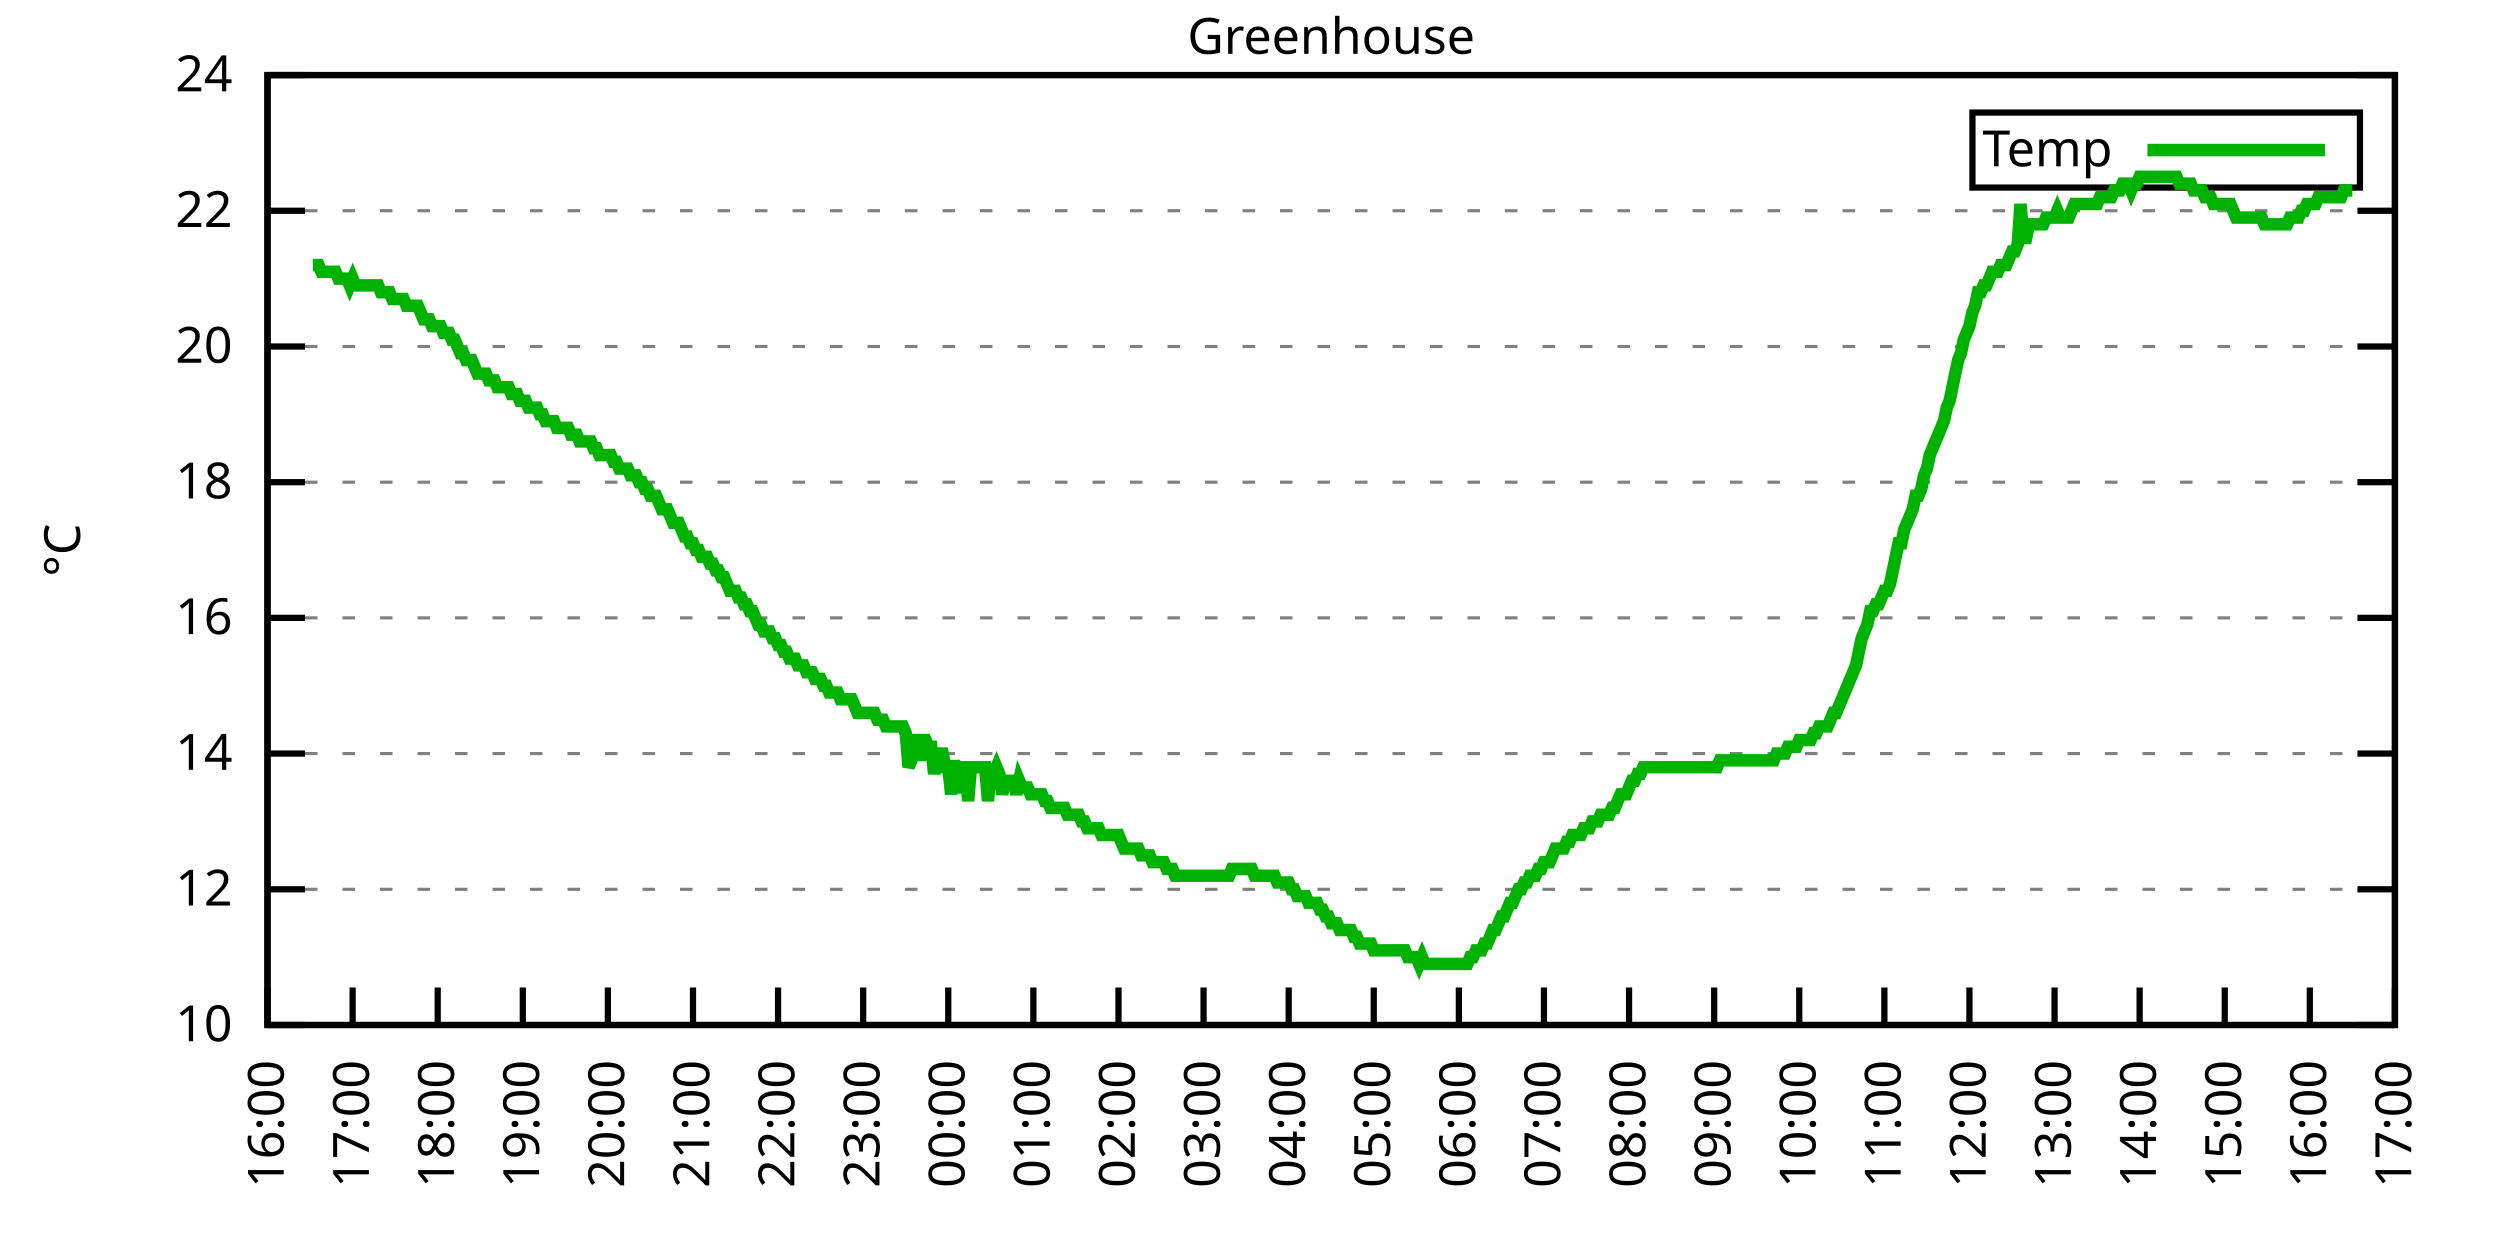
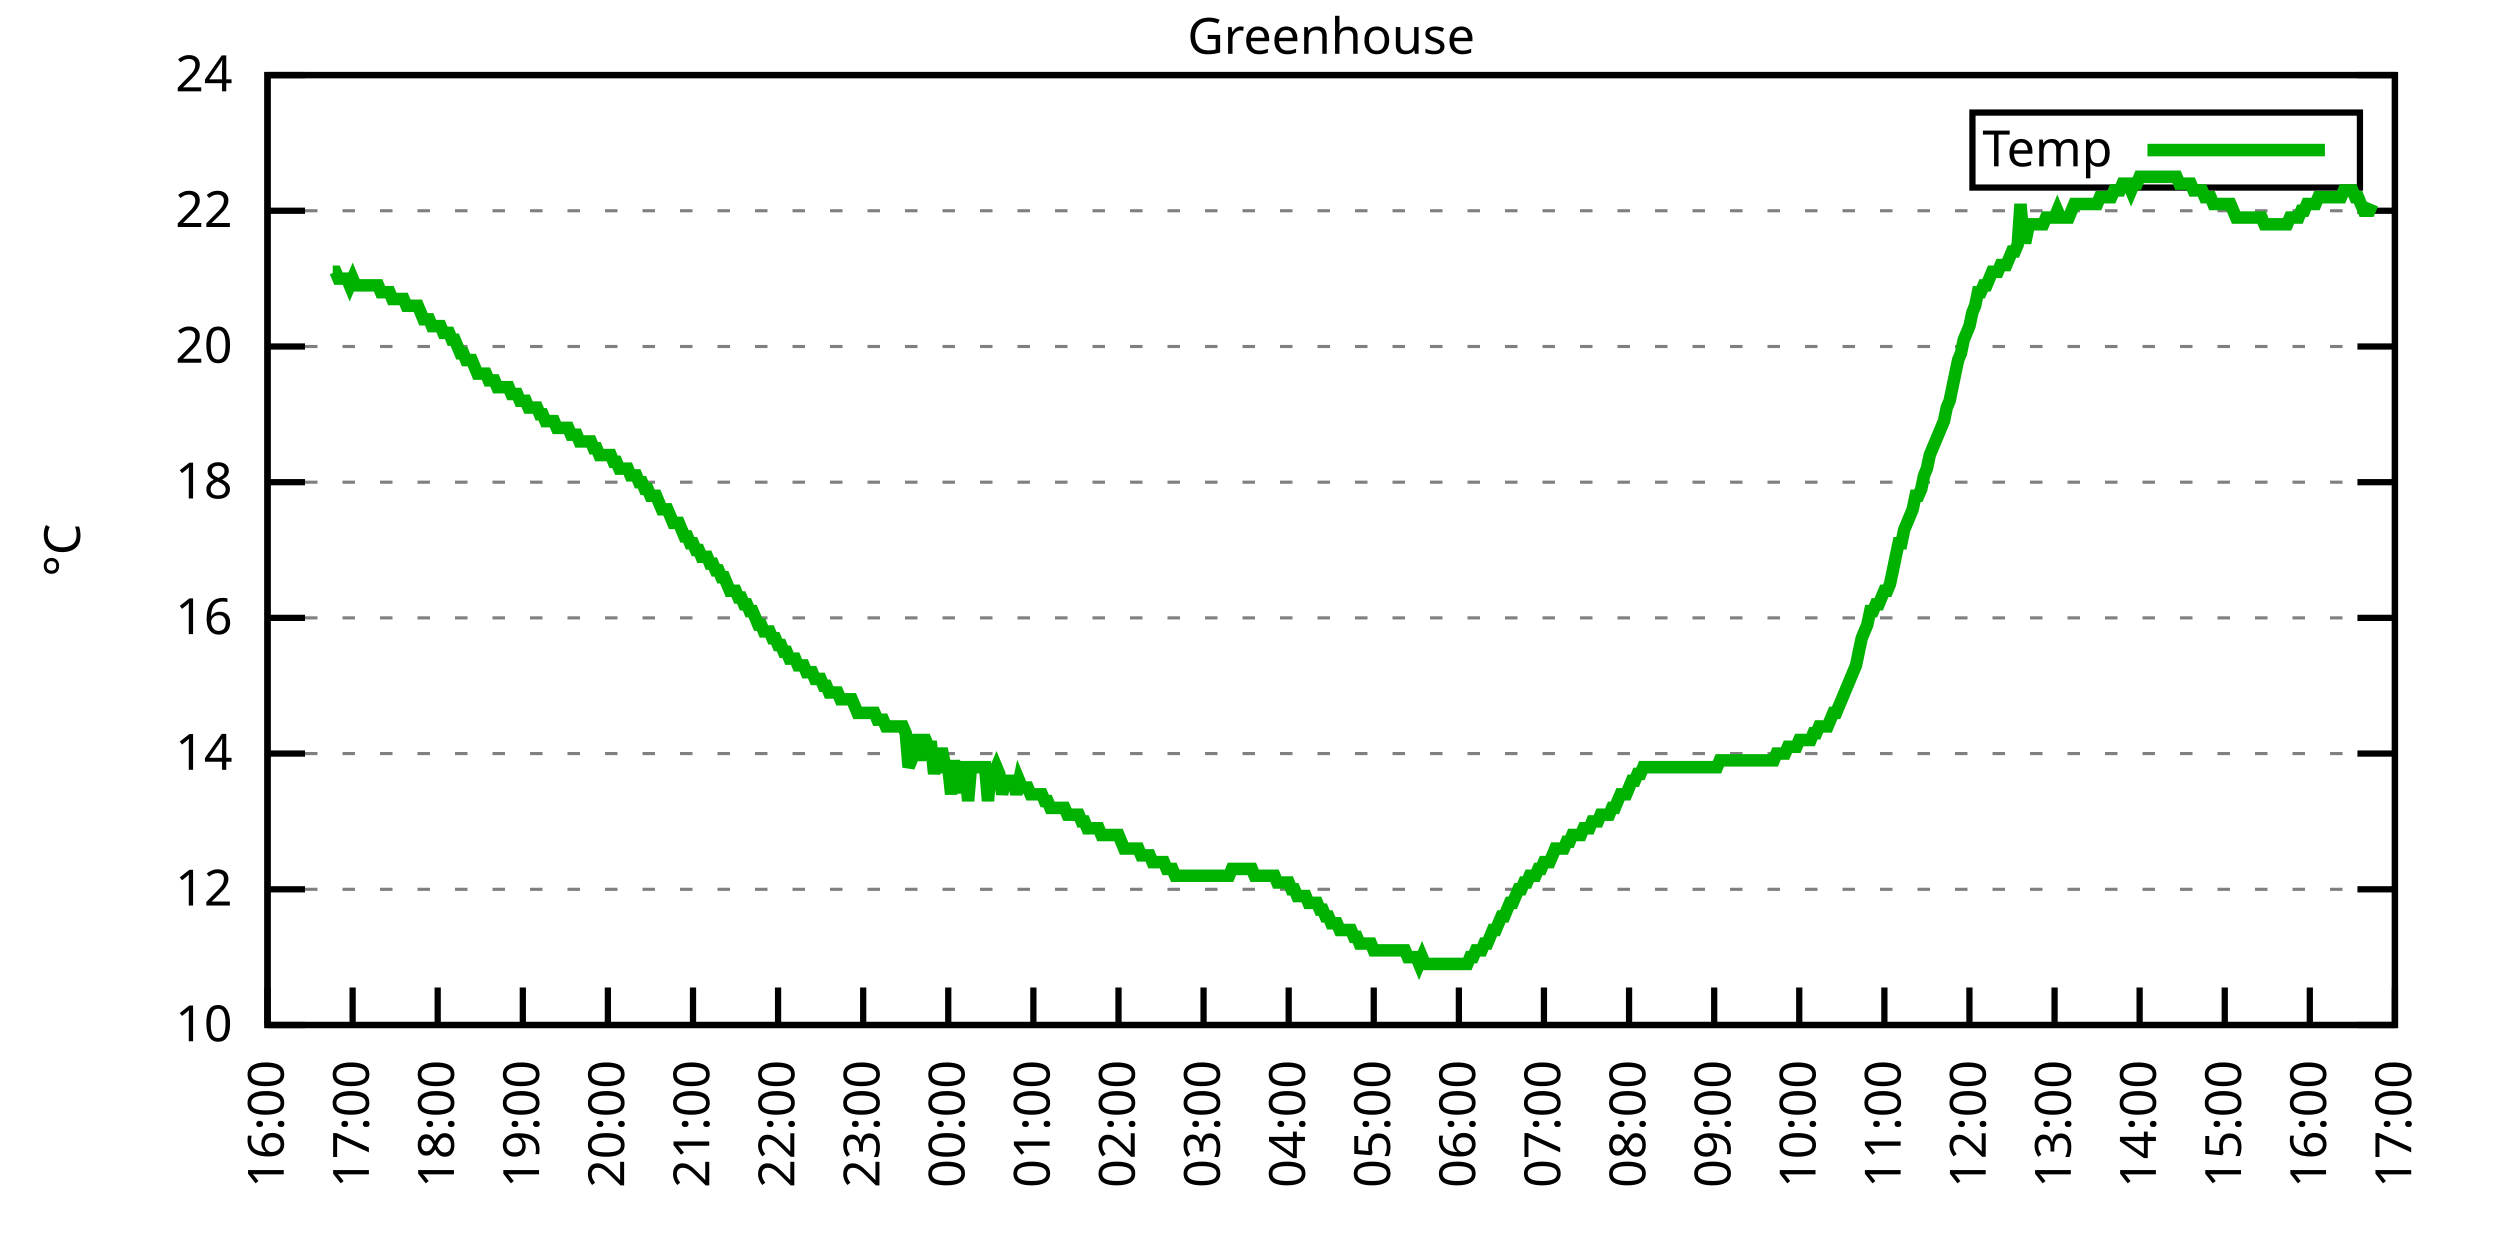
<svg xmlns="http://www.w3.org/2000/svg" xmlns:xlink="http://www.w3.org/1999/xlink" width="400" height="200" viewBox="0 0 400 200">
  <g id="gnuplot_canvas">
    <rect x="0" y="0" width="400" height="200" fill="none" />
    <defs>
      <circle id="gpDot" r="0.5" stroke-width="0.5" stroke="currentColor" />
      <path id="gpPt0" stroke-width="0.333" stroke="currentColor" d="M-1,0 h2 M0,-1 v2" />
      <path id="gpPt1" stroke-width="0.333" stroke="currentColor" d="M-1,-1 L1,1 M1,-1 L-1,1" />
      <path id="gpPt2" stroke-width="0.333" stroke="currentColor" d="M-1,0 L1,0 M0,-1 L0,1 M-1,-1 L1,1 M-1,1 L1,-1" />
      <rect id="gpPt3" stroke-width="0.333" stroke="currentColor" x="-1" y="-1" width="2" height="2" />
      <rect id="gpPt4" stroke-width="0.333" stroke="currentColor" fill="currentColor" x="-1" y="-1" width="2" height="2" />
      <circle id="gpPt5" stroke-width="0.333" stroke="currentColor" cx="0" cy="0" r="1" />
      <use xlink:href="#gpPt5" id="gpPt6" fill="currentColor" stroke="none" />
      <path id="gpPt7" stroke-width="0.333" stroke="currentColor" d="M0,-1.33 L-1.33,0.67 L1.33,0.67 z" />
      <use xlink:href="#gpPt7" id="gpPt8" fill="currentColor" stroke="none" />
      <use xlink:href="#gpPt7" id="gpPt9" stroke="currentColor" transform="rotate(180)" />
      <use xlink:href="#gpPt9" id="gpPt10" fill="currentColor" stroke="none" />
      <use xlink:href="#gpPt3" id="gpPt11" stroke="currentColor" transform="rotate(45)" />
      <use xlink:href="#gpPt11" id="gpPt12" fill="currentColor" stroke="none" />
      <path id="gpPt13" stroke-width="0.333" stroke="currentColor" d="M0,1.330 L1.265,0.411 L0.782,-1.067 L-0.782,-1.076 L-1.265,0.411 z" />
      <use xlink:href="#gpPt13" id="gpPt14" fill="currentColor" stroke="none" />
      <filter id="textbox" filterUnits="objectBoundingBox" x="0" y="0" height="1" width="1">
        <feFlood flood-color="white" flood-opacity="1" result="bgnd" />
        <feComposite in="SourceGraphic" in2="bgnd" operator="atop" />
      </filter>
      <filter id="greybox" filterUnits="objectBoundingBox" x="0" y="0" height="1" width="1">
        <feFlood flood-color="lightgrey" flood-opacity="1" result="grey" />
        <feComposite in="SourceGraphic" in2="grey" operator="atop" />
      </filter>
    </defs>
    <g fill="none" color="white" stroke="currentColor" stroke-width="1.00" stroke-linecap="butt" stroke-linejoin="miter">
</g>
    <g fill="none" color="black" stroke="currentColor" stroke-width="1.00" stroke-linecap="butt" stroke-linejoin="miter">
      <g stroke="none" shape-rendering="crispEdges">
        <polygon fill="rgb(255, 255, 255)" points="42.80,164.00 383.18,164.00 383.18,12.02 42.80,12.02 " />
      </g>
    </g>
    <g fill="none" color="black" stroke="currentColor" stroke-width="1.00" stroke-linecap="butt" stroke-linejoin="miter">
</g>
    <g fill="none" color="black" stroke="black" stroke-width="0.50" stroke-linecap="butt" stroke-linejoin="miter">
</g>
    <g fill="none" color="gray" stroke="currentColor" stroke-width="0.50" stroke-linecap="butt" stroke-linejoin="miter">
      <path stroke="gray" stroke-dasharray="2,4" class="gridline" d="M42.80,164.00 L383.19,164.00  " />
    </g>
    <g fill="none" color="gray" stroke="gray" stroke-width="1.00" stroke-linecap="butt" stroke-linejoin="miter">
</g>
    <g fill="none" color="black" stroke="currentColor" stroke-width="1.00" stroke-linecap="butt" stroke-linejoin="miter">
      <path stroke="black" d="M42.80,164.00 L48.80,164.00 M383.19,164.00 L377.19,164.00  " />
      <g transform="translate(37.20,166.60)" stroke="none" fill="black" font-family="Sans" font-size="8.00" text-anchor="end">
        <text>
          <tspan font-family="Sans"> 10</tspan>
        </text>
      </g>
    </g>
    <g fill="none" color="black" stroke="currentColor" stroke-width="1.00" stroke-linecap="butt" stroke-linejoin="miter">
</g>
    <g fill="none" color="black" stroke="black" stroke-width="0.50" stroke-linecap="butt" stroke-linejoin="miter">
</g>
    <g fill="none" color="gray" stroke="currentColor" stroke-width="0.50" stroke-linecap="butt" stroke-linejoin="miter">
      <path stroke="gray" stroke-dasharray="2,4" class="gridline" d="M42.80,142.29 L383.19,142.29  " />
    </g>
    <g fill="none" color="gray" stroke="gray" stroke-width="1.00" stroke-linecap="butt" stroke-linejoin="miter">
</g>
    <g fill="none" color="black" stroke="currentColor" stroke-width="1.00" stroke-linecap="butt" stroke-linejoin="miter">
      <path stroke="black" d="M42.80,142.29 L48.80,142.29 M383.19,142.29 L377.19,142.29  " />
      <g transform="translate(37.20,144.89)" stroke="none" fill="black" font-family="Sans" font-size="8.00" text-anchor="end">
        <text>
          <tspan font-family="Sans"> 12</tspan>
        </text>
      </g>
    </g>
    <g fill="none" color="black" stroke="currentColor" stroke-width="1.00" stroke-linecap="butt" stroke-linejoin="miter">
</g>
    <g fill="none" color="black" stroke="black" stroke-width="0.50" stroke-linecap="butt" stroke-linejoin="miter">
</g>
    <g fill="none" color="gray" stroke="currentColor" stroke-width="0.50" stroke-linecap="butt" stroke-linejoin="miter">
      <path stroke="gray" stroke-dasharray="2,4" class="gridline" d="M42.80,120.57 L383.19,120.57  " />
    </g>
    <g fill="none" color="gray" stroke="gray" stroke-width="1.00" stroke-linecap="butt" stroke-linejoin="miter">
</g>
    <g fill="none" color="black" stroke="currentColor" stroke-width="1.00" stroke-linecap="butt" stroke-linejoin="miter">
      <path stroke="black" d="M42.80,120.57 L48.80,120.57 M383.19,120.57 L377.19,120.57  " />
      <g transform="translate(37.20,123.17)" stroke="none" fill="black" font-family="Sans" font-size="8.00" text-anchor="end">
        <text>
          <tspan font-family="Sans"> 14</tspan>
        </text>
      </g>
    </g>
    <g fill="none" color="black" stroke="currentColor" stroke-width="1.00" stroke-linecap="butt" stroke-linejoin="miter">
</g>
    <g fill="none" color="black" stroke="black" stroke-width="0.50" stroke-linecap="butt" stroke-linejoin="miter">
</g>
    <g fill="none" color="gray" stroke="currentColor" stroke-width="0.50" stroke-linecap="butt" stroke-linejoin="miter">
      <path stroke="gray" stroke-dasharray="2,4" class="gridline" d="M42.80,98.86 L383.19,98.86  " />
    </g>
    <g fill="none" color="gray" stroke="gray" stroke-width="1.00" stroke-linecap="butt" stroke-linejoin="miter">
</g>
    <g fill="none" color="black" stroke="currentColor" stroke-width="1.00" stroke-linecap="butt" stroke-linejoin="miter">
      <path stroke="black" d="M42.80,98.86 L48.80,98.86 M383.19,98.86 L377.19,98.86  " />
      <g transform="translate(37.20,101.46)" stroke="none" fill="black" font-family="Sans" font-size="8.00" text-anchor="end">
        <text>
          <tspan font-family="Sans"> 16</tspan>
        </text>
      </g>
    </g>
    <g fill="none" color="black" stroke="currentColor" stroke-width="1.00" stroke-linecap="butt" stroke-linejoin="miter">
</g>
    <g fill="none" color="black" stroke="black" stroke-width="0.50" stroke-linecap="butt" stroke-linejoin="miter">
</g>
    <g fill="none" color="gray" stroke="currentColor" stroke-width="0.50" stroke-linecap="butt" stroke-linejoin="miter">
      <path stroke="gray" stroke-dasharray="2,4" class="gridline" d="M42.80,77.15 L383.19,77.15  " />
    </g>
    <g fill="none" color="gray" stroke="gray" stroke-width="1.00" stroke-linecap="butt" stroke-linejoin="miter">
</g>
    <g fill="none" color="black" stroke="currentColor" stroke-width="1.00" stroke-linecap="butt" stroke-linejoin="miter">
      <path stroke="black" d="M42.80,77.15 L48.80,77.15 M383.19,77.15 L377.19,77.15  " />
      <g transform="translate(37.20,79.75)" stroke="none" fill="black" font-family="Sans" font-size="8.00" text-anchor="end">
        <text>
          <tspan font-family="Sans"> 18</tspan>
        </text>
      </g>
    </g>
    <g fill="none" color="black" stroke="currentColor" stroke-width="1.00" stroke-linecap="butt" stroke-linejoin="miter">
</g>
    <g fill="none" color="black" stroke="black" stroke-width="0.50" stroke-linecap="butt" stroke-linejoin="miter">
</g>
    <g fill="none" color="gray" stroke="currentColor" stroke-width="0.50" stroke-linecap="butt" stroke-linejoin="miter">
      <path stroke="gray" stroke-dasharray="2,4" class="gridline" d="M42.80,55.44 L383.19,55.44  " />
    </g>
    <g fill="none" color="gray" stroke="gray" stroke-width="1.00" stroke-linecap="butt" stroke-linejoin="miter">
</g>
    <g fill="none" color="black" stroke="currentColor" stroke-width="1.00" stroke-linecap="butt" stroke-linejoin="miter">
      <path stroke="black" d="M42.80,55.44 L48.80,55.44 M383.19,55.44 L377.19,55.44  " />
      <g transform="translate(37.20,58.04)" stroke="none" fill="black" font-family="Sans" font-size="8.00" text-anchor="end">
        <text>
          <tspan font-family="Sans"> 20</tspan>
        </text>
      </g>
    </g>
    <g fill="none" color="black" stroke="currentColor" stroke-width="1.00" stroke-linecap="butt" stroke-linejoin="miter">
</g>
    <g fill="none" color="black" stroke="black" stroke-width="0.50" stroke-linecap="butt" stroke-linejoin="miter">
</g>
    <g fill="none" color="gray" stroke="currentColor" stroke-width="0.50" stroke-linecap="butt" stroke-linejoin="miter">
      <path stroke="gray" stroke-dasharray="2,4" class="gridline" d="M42.80,33.72 L383.19,33.72  " />
    </g>
    <g fill="none" color="gray" stroke="gray" stroke-width="1.00" stroke-linecap="butt" stroke-linejoin="miter">
</g>
    <g fill="none" color="black" stroke="currentColor" stroke-width="1.00" stroke-linecap="butt" stroke-linejoin="miter">
      <path stroke="black" d="M42.80,33.72 L48.80,33.72 M383.19,33.72 L377.19,33.72  " />
      <g transform="translate(37.20,36.32)" stroke="none" fill="black" font-family="Sans" font-size="8.00" text-anchor="end">
        <text>
          <tspan font-family="Sans"> 22</tspan>
        </text>
      </g>
    </g>
    <g fill="none" color="black" stroke="currentColor" stroke-width="1.00" stroke-linecap="butt" stroke-linejoin="miter">
</g>
    <g fill="none" color="black" stroke="black" stroke-width="0.50" stroke-linecap="butt" stroke-linejoin="miter">
</g>
    <g fill="none" color="gray" stroke="currentColor" stroke-width="0.50" stroke-linecap="butt" stroke-linejoin="miter">
      <path stroke="gray" stroke-dasharray="2,4" class="gridline" d="M42.80,12.01 L383.19,12.01  " />
    </g>
    <g fill="none" color="gray" stroke="gray" stroke-width="1.00" stroke-linecap="butt" stroke-linejoin="miter">
</g>
    <g fill="none" color="black" stroke="currentColor" stroke-width="1.00" stroke-linecap="butt" stroke-linejoin="miter">
      <path stroke="black" d="M42.80,12.01 L48.80,12.01 M383.19,12.01 L377.19,12.01  " />
      <g transform="translate(37.20,14.61)" stroke="none" fill="black" font-family="Sans" font-size="8.00" text-anchor="end">
        <text>
          <tspan font-family="Sans"> 24</tspan>
        </text>
      </g>
    </g>
    <g fill="none" color="black" stroke="currentColor" stroke-width="1.00" stroke-linecap="butt" stroke-linejoin="miter">
      <path stroke="black" d="M42.80,164.00 L42.80,158.00  " />
      <g transform="translate(45.40,169.60) rotate(270.00)" stroke="none" fill="black" font-family="Sans" font-size="8.00" text-anchor="end">
        <text>
          <tspan font-family="Sans">16:00</tspan>
        </text>
      </g>
    </g>
    <g fill="none" color="black" stroke="currentColor" stroke-width="1.00" stroke-linecap="butt" stroke-linejoin="miter">
      <path stroke="black" d="M56.42,164.00 L56.42,158.00  " />
      <g transform="translate(59.02,169.60) rotate(270.00)" stroke="none" fill="black" font-family="Sans" font-size="8.00" text-anchor="end">
        <text>
          <tspan font-family="Sans">17:00</tspan>
        </text>
      </g>
    </g>
    <g fill="none" color="black" stroke="currentColor" stroke-width="1.00" stroke-linecap="butt" stroke-linejoin="miter">
      <path stroke="black" d="M70.03,164.00 L70.03,158.00  " />
      <g transform="translate(72.63,169.60) rotate(270.00)" stroke="none" fill="black" font-family="Sans" font-size="8.00" text-anchor="end">
        <text>
          <tspan font-family="Sans">18:00</tspan>
        </text>
      </g>
    </g>
    <g fill="none" color="black" stroke="currentColor" stroke-width="1.00" stroke-linecap="butt" stroke-linejoin="miter">
      <path stroke="black" d="M83.65,164.00 L83.65,158.00  " />
      <g transform="translate(86.25,169.60) rotate(270.00)" stroke="none" fill="black" font-family="Sans" font-size="8.00" text-anchor="end">
        <text>
          <tspan font-family="Sans">19:00</tspan>
        </text>
      </g>
    </g>
    <g fill="none" color="black" stroke="currentColor" stroke-width="1.00" stroke-linecap="butt" stroke-linejoin="miter">
      <path stroke="black" d="M97.26,164.00 L97.26,158.00  " />
      <g transform="translate(99.86,169.60) rotate(270.00)" stroke="none" fill="black" font-family="Sans" font-size="8.00" text-anchor="end">
        <text>
          <tspan font-family="Sans">20:00</tspan>
        </text>
      </g>
    </g>
    <g fill="none" color="black" stroke="currentColor" stroke-width="1.00" stroke-linecap="butt" stroke-linejoin="miter">
      <path stroke="black" d="M110.88,164.00 L110.88,158.00  " />
      <g transform="translate(113.48,169.60) rotate(270.00)" stroke="none" fill="black" font-family="Sans" font-size="8.00" text-anchor="end">
        <text>
          <tspan font-family="Sans">21:00</tspan>
        </text>
      </g>
    </g>
    <g fill="none" color="black" stroke="currentColor" stroke-width="1.00" stroke-linecap="butt" stroke-linejoin="miter">
      <path stroke="black" d="M124.49,164.00 L124.49,158.00  " />
      <g transform="translate(127.09,169.60) rotate(270.00)" stroke="none" fill="black" font-family="Sans" font-size="8.00" text-anchor="end">
        <text>
          <tspan font-family="Sans">22:00</tspan>
        </text>
      </g>
    </g>
    <g fill="none" color="black" stroke="currentColor" stroke-width="1.00" stroke-linecap="butt" stroke-linejoin="miter">
      <path stroke="black" d="M138.11,164.00 L138.11,158.00  " />
      <g transform="translate(140.71,169.60) rotate(270.00)" stroke="none" fill="black" font-family="Sans" font-size="8.00" text-anchor="end">
        <text>
          <tspan font-family="Sans">23:00</tspan>
        </text>
      </g>
    </g>
    <g fill="none" color="black" stroke="currentColor" stroke-width="1.00" stroke-linecap="butt" stroke-linejoin="miter">
      <path stroke="black" d="M151.72,164.00 L151.72,158.00  " />
      <g transform="translate(154.32,169.60) rotate(270.00)" stroke="none" fill="black" font-family="Sans" font-size="8.00" text-anchor="end">
        <text>
          <tspan font-family="Sans">00:00</tspan>
        </text>
      </g>
    </g>
    <g fill="none" color="black" stroke="currentColor" stroke-width="1.00" stroke-linecap="butt" stroke-linejoin="miter">
      <path stroke="black" d="M165.34,164.00 L165.34,158.00  " />
      <g transform="translate(167.94,169.60) rotate(270.00)" stroke="none" fill="black" font-family="Sans" font-size="8.00" text-anchor="end">
        <text>
          <tspan font-family="Sans">01:00</tspan>
        </text>
      </g>
    </g>
    <g fill="none" color="black" stroke="currentColor" stroke-width="1.00" stroke-linecap="butt" stroke-linejoin="miter">
      <path stroke="black" d="M178.96,164.00 L178.96,158.00  " />
      <g transform="translate(181.56,169.60) rotate(270.00)" stroke="none" fill="black" font-family="Sans" font-size="8.00" text-anchor="end">
        <text>
          <tspan font-family="Sans">02:00</tspan>
        </text>
      </g>
    </g>
    <g fill="none" color="black" stroke="currentColor" stroke-width="1.00" stroke-linecap="butt" stroke-linejoin="miter">
      <path stroke="black" d="M192.57,164.00 L192.57,158.00  " />
      <g transform="translate(195.17,169.60) rotate(270.00)" stroke="none" fill="black" font-family="Sans" font-size="8.00" text-anchor="end">
        <text>
          <tspan font-family="Sans">03:00</tspan>
        </text>
      </g>
    </g>
    <g fill="none" color="black" stroke="currentColor" stroke-width="1.00" stroke-linecap="butt" stroke-linejoin="miter">
      <path stroke="black" d="M206.19,164.00 L206.19,158.00  " />
      <g transform="translate(208.79,169.60) rotate(270.00)" stroke="none" fill="black" font-family="Sans" font-size="8.00" text-anchor="end">
        <text>
          <tspan font-family="Sans">04:00</tspan>
        </text>
      </g>
    </g>
    <g fill="none" color="black" stroke="currentColor" stroke-width="1.00" stroke-linecap="butt" stroke-linejoin="miter">
      <path stroke="black" d="M219.80,164.00 L219.80,158.00  " />
      <g transform="translate(222.40,169.60) rotate(270.00)" stroke="none" fill="black" font-family="Sans" font-size="8.00" text-anchor="end">
        <text>
          <tspan font-family="Sans">05:00</tspan>
        </text>
      </g>
    </g>
    <g fill="none" color="black" stroke="currentColor" stroke-width="1.00" stroke-linecap="butt" stroke-linejoin="miter">
      <path stroke="black" d="M233.42,164.00 L233.42,158.00  " />
      <g transform="translate(236.02,169.60) rotate(270.00)" stroke="none" fill="black" font-family="Sans" font-size="8.00" text-anchor="end">
        <text>
          <tspan font-family="Sans">06:00</tspan>
        </text>
      </g>
    </g>
    <g fill="none" color="black" stroke="currentColor" stroke-width="1.00" stroke-linecap="butt" stroke-linejoin="miter">
      <path stroke="black" d="M247.03,164.00 L247.03,158.00  " />
      <g transform="translate(249.63,169.60) rotate(270.00)" stroke="none" fill="black" font-family="Sans" font-size="8.00" text-anchor="end">
        <text>
          <tspan font-family="Sans">07:00</tspan>
        </text>
      </g>
    </g>
    <g fill="none" color="black" stroke="currentColor" stroke-width="1.00" stroke-linecap="butt" stroke-linejoin="miter">
      <path stroke="black" d="M260.65,164.00 L260.65,158.00  " />
      <g transform="translate(263.25,169.60) rotate(270.00)" stroke="none" fill="black" font-family="Sans" font-size="8.00" text-anchor="end">
        <text>
          <tspan font-family="Sans">08:00</tspan>
        </text>
      </g>
    </g>
    <g fill="none" color="black" stroke="currentColor" stroke-width="1.00" stroke-linecap="butt" stroke-linejoin="miter">
      <path stroke="black" d="M274.27,164.00 L274.27,158.00  " />
      <g transform="translate(276.87,169.60) rotate(270.00)" stroke="none" fill="black" font-family="Sans" font-size="8.00" text-anchor="end">
        <text>
          <tspan font-family="Sans">09:00</tspan>
        </text>
      </g>
    </g>
    <g fill="none" color="black" stroke="currentColor" stroke-width="1.00" stroke-linecap="butt" stroke-linejoin="miter">
      <path stroke="black" d="M287.88,164.00 L287.88,158.00  " />
      <g transform="translate(290.48,169.60) rotate(270.00)" stroke="none" fill="black" font-family="Sans" font-size="8.00" text-anchor="end">
        <text>
          <tspan font-family="Sans">10:00</tspan>
        </text>
      </g>
    </g>
    <g fill="none" color="black" stroke="currentColor" stroke-width="1.00" stroke-linecap="butt" stroke-linejoin="miter">
      <path stroke="black" d="M301.50,164.00 L301.50,158.00  " />
      <g transform="translate(304.10,169.60) rotate(270.00)" stroke="none" fill="black" font-family="Sans" font-size="8.00" text-anchor="end">
        <text>
          <tspan font-family="Sans">11:00</tspan>
        </text>
      </g>
    </g>
    <g fill="none" color="black" stroke="currentColor" stroke-width="1.00" stroke-linecap="butt" stroke-linejoin="miter">
      <path stroke="black" d="M315.11,164.00 L315.11,158.00  " />
      <g transform="translate(317.71,169.60) rotate(270.00)" stroke="none" fill="black" font-family="Sans" font-size="8.00" text-anchor="end">
        <text>
          <tspan font-family="Sans">12:00</tspan>
        </text>
      </g>
    </g>
    <g fill="none" color="black" stroke="currentColor" stroke-width="1.00" stroke-linecap="butt" stroke-linejoin="miter">
      <path stroke="black" d="M328.73,164.00 L328.73,158.00  " />
      <g transform="translate(331.33,169.60) rotate(270.00)" stroke="none" fill="black" font-family="Sans" font-size="8.00" text-anchor="end">
        <text>
          <tspan font-family="Sans">13:00</tspan>
        </text>
      </g>
    </g>
    <g fill="none" color="black" stroke="currentColor" stroke-width="1.00" stroke-linecap="butt" stroke-linejoin="miter">
      <path stroke="black" d="M342.34,164.00 L342.34,158.00  " />
      <g transform="translate(344.94,169.60) rotate(270.00)" stroke="none" fill="black" font-family="Sans" font-size="8.00" text-anchor="end">
        <text>
          <tspan font-family="Sans">14:00</tspan>
        </text>
      </g>
    </g>
    <g fill="none" color="black" stroke="currentColor" stroke-width="1.00" stroke-linecap="butt" stroke-linejoin="miter">
      <path stroke="black" d="M355.96,164.00 L355.96,158.00  " />
      <g transform="translate(358.56,169.60) rotate(270.00)" stroke="none" fill="black" font-family="Sans" font-size="8.00" text-anchor="end">
        <text>
          <tspan font-family="Sans">15:00</tspan>
        </text>
      </g>
    </g>
    <g fill="none" color="black" stroke="currentColor" stroke-width="1.00" stroke-linecap="butt" stroke-linejoin="miter">
      <path stroke="black" d="M369.57,164.00 L369.57,158.00  " />
      <g transform="translate(372.17,169.60) rotate(270.00)" stroke="none" fill="black" font-family="Sans" font-size="8.00" text-anchor="end">
        <text>
          <tspan font-family="Sans">16:00</tspan>
        </text>
      </g>
    </g>
    <g fill="none" color="black" stroke="currentColor" stroke-width="1.00" stroke-linecap="butt" stroke-linejoin="miter">
      <path stroke="black" d="M383.19,164.00 L383.19,158.00  " />
      <g transform="translate(385.79,169.60) rotate(270.00)" stroke="none" fill="black" font-family="Sans" font-size="8.00" text-anchor="end">
        <text>
          <tspan font-family="Sans">17:00</tspan>
        </text>
      </g>
    </g>
    <g fill="none" color="black" stroke="currentColor" stroke-width="1.00" stroke-linecap="butt" stroke-linejoin="miter">
</g>
    <g fill="none" color="black" stroke="currentColor" stroke-width="1.00" stroke-linecap="butt" stroke-linejoin="miter">
      <path stroke="black" d="M42.80,12.01 L42.80,164.00 L383.19,164.00 L383.19,12.01 L42.80,12.01 Z  " />
    </g>
    <g fill="none" color="black" stroke="currentColor" stroke-width="1.00" stroke-linecap="butt" stroke-linejoin="miter">
</g>
    <g fill="none" color="black" stroke="currentColor" stroke-width="1.00" stroke-linecap="butt" stroke-linejoin="miter">
      <path stroke="black" d="M315.59,30.01 L315.59,18.01 L377.59,18.01 L377.59,30.01 L315.59,30.01 Z  " />
    </g>
    <g id="Greenhouse_plot_1">
      <g fill="none" color="white" stroke="black" stroke-width="2.00" stroke-linecap="butt" stroke-linejoin="miter">
</g>
      <g fill="none" color="black" stroke="currentColor" stroke-width="2.00" stroke-linecap="butt" stroke-linejoin="miter">
        <g transform="translate(337.99,26.61)" stroke="none" fill="black" font-family="Sans" font-size="8.00" text-anchor="end">
          <text>
            <tspan font-family="Sans">Temp</tspan>
          </text>
        </g>
      </g>
      <g fill="none" color="black" stroke="currentColor" stroke-width="2.00" stroke-linecap="butt" stroke-linejoin="miter">
-         <path stroke="rgb(  0, 178,   0)" d="M343.59,24.01 L371.99,24.01 M50.06,42.41 L50.52,42.41 L50.97,42.41 L51.42,43.49 L51.88,43.49 L52.33,43.49   L52.78,43.49 L53.24,43.49 L53.69,43.49 L54.15,44.58 L54.60,44.58 L55.05,44.58 L55.51,44.58 L55.96,45.66   L56.42,44.58 L56.87,45.66 L57.32,45.66 L57.78,45.66 L58.23,45.66 L58.68,45.66 L59.14,45.66 L59.59,45.66   L60.05,45.66 L60.50,45.66 L60.95,46.75 L61.41,46.75 L61.86,46.75 L62.32,46.75 L62.77,47.84 L63.22,47.84   L63.68,47.84 L64.13,47.84 L64.58,47.84 L65.04,48.92 L65.49,48.92 L65.95,48.92 L66.40,48.92 L66.85,48.92   L67.31,50.01 L67.76,51.09 L68.22,51.09 L68.67,51.09 L69.12,52.18 L69.58,52.18 L70.03,52.18 L70.49,52.18   L70.94,53.26 L71.39,53.26 L71.85,53.26 L72.30,54.35 L72.75,54.35 L73.21,55.44 L73.66,56.52 L74.12,56.52   L74.57,57.61 L75.02,57.61 L75.48,57.61 L75.93,58.69 L76.39,59.78 L76.84,59.78 L77.29,59.78 L77.75,59.78   L78.20,60.86 L78.65,60.86 L79.11,60.86 L79.56,61.95 L80.02,61.95 L80.47,61.95 L80.92,61.95 L81.38,61.95   L81.83,63.04 L82.29,63.04 L82.74,63.04 L83.19,64.12 L83.65,64.12 L84.10,64.12 L84.55,65.21 L85.01,65.21   L85.46,65.21 L85.92,65.21 L86.37,66.29 L86.82,66.29 L87.28,67.38 L87.73,67.38 L88.19,67.38 L88.64,67.38   L89.09,68.46 L89.55,68.46 L90.00,68.46 L90.45,68.46 L90.91,68.46 L91.36,69.55 L91.82,69.55 L92.27,69.55   L92.72,70.63 L93.18,70.63 L93.63,70.63 L94.09,70.63 L94.54,70.63 L94.99,71.72 L95.45,71.72 L95.90,72.81   L96.35,72.81 L96.81,72.81 L97.26,72.81 L97.72,72.81 L98.17,73.89 L98.62,73.89 L99.08,74.98 L99.53,74.98   L99.99,74.98 L100.44,74.98 L100.89,76.06 L101.35,76.06 L101.80,76.06 L102.25,77.15 L102.71,77.15 L103.16,78.23   L103.62,78.23 L104.07,79.32 L104.52,79.32 L104.98,79.32 L105.43,80.41 L105.89,81.49 L106.34,81.49 L106.79,81.49   L107.25,82.58 L107.70,83.66 L108.15,83.66 L108.61,83.66 L109.06,84.75 L109.52,85.83 L109.97,85.83 L110.42,86.92   L110.88,86.92 L111.33,88.00 L111.79,88.00 L112.24,89.09 L112.69,89.09 L113.15,89.09 L113.60,90.18 L114.05,90.18   L114.51,91.26 L114.96,91.26 L115.42,92.35 L115.87,92.35 L116.32,93.43 L116.78,94.52 L117.23,94.52 L117.69,94.52   L118.14,95.60 L118.59,95.60 L119.05,96.69 L119.50,96.69 L119.96,97.78 L120.41,97.78 L120.86,98.86 L121.32,99.95   L121.77,99.95 L122.22,101.03 L122.68,101.03 L123.13,101.03 L123.59,102.12 L124.04,102.12 L124.49,103.20 L124.95,103.20   L125.40,104.29 L125.86,104.29 L126.31,105.38 L126.76,105.38 L127.22,105.38 L127.67,106.46 L128.12,106.46 L128.58,106.46   L129.03,107.55 L129.49,107.55 L129.94,107.55 L130.39,108.63 L130.85,108.63 L131.30,108.63 L131.76,109.72 L132.21,109.72   L132.66,110.80 L133.12,110.80 L133.57,110.80 L134.02,110.80 L134.48,111.89 L134.93,111.89 L135.39,111.89 L135.84,111.89   L136.29,111.89 L136.75,112.97 L137.20,114.06 L137.66,114.06 L138.11,114.06 L138.56,114.06 L139.02,114.06 L139.47,114.06   L139.92,114.06 L140.38,115.15 L140.83,115.15 L141.29,115.15 L141.74,116.23 L142.19,116.23 L142.65,116.23 L143.10,116.23   L143.56,116.23 L144.01,116.23 L144.46,116.23 L144.92,117.32 L145.37,122.75 L145.82,121.66 L146.28,118.40 L146.73,118.40   L147.19,121.66 L147.64,118.40 L148.09,118.40 L148.55,119.49 L149.00,119.49 L149.46,123.83 L149.91,120.57 L150.36,120.57   L150.82,120.57 L151.27,122.75 L151.72,122.75 L152.18,127.09 L152.63,121.66 L153.09,126.00 L153.54,126.00 L153.99,122.75   L154.45,122.75 L154.90,128.17 L155.36,122.75 L155.81,122.75 L156.26,122.75 L156.72,122.75 L157.17,122.75 L157.62,122.75   L158.08,128.17 L158.53,122.75 L158.99,123.83 L159.44,122.75 L159.89,123.83 L160.35,127.09 L160.80,124.92 L161.26,124.92   L161.71,124.92 L162.16,124.92 L162.62,127.09 L163.07,124.92 L163.52,126.00 L163.98,126.00 L164.43,126.00 L164.89,127.09   L165.34,127.09 L165.79,127.09 L166.25,127.09 L166.70,127.09 L167.16,128.17 L167.61,128.17 L168.06,129.26 L168.52,129.26   L168.97,129.26 L169.43,129.26 L169.88,129.26 L170.33,129.26 L170.79,130.35 L171.24,130.35 L171.69,130.35 L172.15,130.35   L172.60,130.35 L173.06,131.43 L173.51,131.43 L173.96,132.52 L174.42,132.52 L174.87,132.52 L175.33,132.52 L175.78,132.52   L176.23,133.60 L176.69,133.60 L177.14,133.60 L177.59,133.60 L178.05,133.60 L178.50,133.60 L178.96,133.60 L179.41,134.69   L179.86,135.77 L180.32,135.77 L180.77,135.77 L181.23,135.77 L181.68,135.77 L182.13,135.77 L182.59,136.86 L183.04,136.86   L183.49,136.86 L183.95,136.86 L184.40,137.94 L184.86,137.94 L185.31,137.94 L185.76,137.94 L186.22,137.94 L186.67,139.03   L187.13,139.03 L187.58,139.03 L188.03,140.12 L188.49,140.12 L188.94,140.12 L189.39,140.12 L189.85,140.12 L190.30,140.12   L190.76,140.12 L191.21,140.12 L191.66,140.12 L192.12,140.12 L192.57,140.12 L193.03,140.12 L193.48,140.12 L193.93,140.12   L194.39,140.12 L194.84,140.12 L195.29,140.12 L195.75,140.12 L196.20,140.12 L196.66,140.12 L197.11,139.03 L197.56,139.03   L198.02,139.03 L198.47,139.03 L198.93,139.03 L199.38,139.03 L199.83,139.03 L200.29,139.03 L200.74,140.12 L201.19,140.12   L201.65,140.12 L202.10,140.12 L202.56,140.12 L203.01,140.12 L203.46,140.12 L203.92,140.12 L204.37,141.20 L204.83,141.20   L205.28,141.20 L205.73,141.20 L206.19,141.20 L206.64,142.29 L207.09,142.29 L207.55,143.37 L208.00,143.37 L208.46,143.37   L208.91,143.37 L209.36,144.46 L209.82,144.46 L210.27,144.46 L210.73,144.46 L211.18,145.54 L211.63,145.54 L212.09,146.63   L212.54,146.63 L213.00,147.72 L213.45,147.72 L213.90,147.72 L214.36,148.80 L214.81,148.80 L215.26,148.80 L215.72,148.80   L216.17,148.80 L216.63,149.89 L217.08,149.89 L217.53,150.97 L217.99,150.97 L218.44,150.97 L218.90,150.97 L219.35,150.97   L219.80,152.06 L220.26,152.06 L220.71,152.06 L221.16,152.06 L221.62,152.06 L222.07,152.06 L222.53,152.06 L222.98,152.06   L223.43,152.06 L223.89,152.06 L224.34,152.06 L224.80,152.06 L225.25,153.14 L225.70,153.14 L226.16,153.14 L226.61,153.14   L227.06,154.23 L227.52,153.14 L227.97,154.23 L228.43,154.23 L228.88,154.23 L229.33,154.23 L229.79,154.23 L230.24,154.23   L230.70,154.23 L231.15,154.23 L231.60,154.23 L232.06,154.23 L232.51,154.23 L232.96,154.23 L233.42,154.23 L233.87,154.23   L234.33,154.23 L234.78,154.23 L235.23,153.14 L235.69,153.14 L236.14,152.06 L236.60,152.06 L237.05,152.06 L237.50,150.97   L237.96,150.97 L238.41,149.89 L238.86,148.80 L239.32,148.80 L239.77,147.72 L240.23,146.63 L240.68,146.63 L241.13,145.54   L241.59,144.46 L242.04,144.46 L242.50,143.37 L242.95,142.29 L243.40,142.29 L243.86,141.20 L244.31,141.20 L244.76,140.12   L245.22,140.12 L245.67,140.12 L246.13,139.03 L246.58,139.03 L247.03,137.94 L247.49,137.94 L247.94,137.94 L248.40,136.86   L248.85,135.77 L249.30,135.77 L249.76,135.77 L250.21,135.77 L250.66,134.69 L251.12,134.69 L251.57,133.60 L252.03,133.60   L252.48,133.60 L252.93,133.60 L253.39,132.52 L253.84,132.52 L254.30,132.52 L254.75,131.43 L255.20,131.43 L255.66,131.43   L256.11,130.35 L256.56,130.35 L257.02,130.35 L257.47,130.35 L257.93,129.26 L258.38,129.26 L258.83,128.17 L259.29,127.09   L259.74,127.09 L260.20,127.09 L260.65,126.00 L261.10,124.92 L261.56,124.92 L262.01,123.83 L262.47,123.83 L262.92,122.75   L263.37,122.75 L263.83,122.75 L264.28,122.75 L264.73,122.75 L265.19,122.75 L265.64,122.75 L266.10,122.75 L266.55,122.75   L267.00,122.75 L267.46,122.75 L267.91,122.75 L268.37,122.75 L268.82,122.75 L269.27,122.75 L269.73,122.75 L270.18,122.75   L270.63,122.75 L271.09,122.75 L271.54,122.75 L272.00,122.75 L272.45,122.75 L272.90,122.75 L273.36,122.75 L273.81,122.75   L274.27,122.75 L274.72,122.75 L275.17,121.66 L275.63,121.66 L276.08,121.66 L276.53,121.66 L276.99,121.66 L277.44,121.66   L277.90,121.66 L278.35,121.66 L278.80,121.66 L279.26,121.66 L279.71,121.66 L280.17,121.66 L280.62,121.66 L281.07,121.66   L281.53,121.66 L281.98,121.66 L282.43,121.66 L282.89,121.66 L283.34,121.66 L283.80,121.66 L284.25,120.57 L284.70,120.57   L285.16,120.57 L285.61,120.57 L286.07,119.49 L286.52,119.49 L286.97,119.49 L287.43,119.49 L287.88,118.40 L288.33,118.40   L288.79,118.40 L289.24,118.40 L289.70,118.40 L290.15,117.32 L290.60,117.32 L291.06,116.23 L291.51,116.23 L291.97,116.23   L292.42,116.23 L292.87,115.15 L293.33,114.06 L293.78,114.06 L294.23,112.97 L294.69,111.89 L295.14,110.80 L295.60,109.72   L296.05,108.63 L296.50,107.55 L296.96,106.46 L297.41,104.29 L297.87,102.12 L298.32,101.03 L298.77,99.95 L299.23,97.78   L299.68,97.78 L300.13,96.69 L300.59,96.69 L301.04,95.60 L301.50,94.52 L301.95,94.52 L302.40,93.43 L302.86,91.26   L303.31,89.09 L303.77,86.92 L304.22,86.92 L304.67,84.75 L305.13,83.66 L305.58,82.58 L306.03,81.49 L306.49,79.32   L306.94,79.32 L307.40,78.23 L307.85,76.06 L308.30,74.98 L308.76,72.81 L309.21,71.72 L309.67,70.63 L310.12,69.55   L310.57,68.46 L311.03,67.38 L311.48,65.21 L311.94,64.12 L312.39,61.95 L312.84,59.78 L313.30,57.61 L313.75,56.52   L314.20,54.35 L314.66,53.26 L315.11,52.18 L315.57,50.01 L316.02,48.92 L316.47,46.75 L316.93,46.75 L317.38,45.66   L317.84,45.66 L318.29,44.58 L318.74,43.49 L319.20,43.49 L319.65,43.49 L320.10,42.41 L320.56,42.41 L321.01,42.41   L321.47,41.32 L321.92,40.24 L322.37,40.24 L322.83,39.15 L323.28,32.64 L323.74,38.07 L324.19,38.07 L324.64,35.89   L325.10,35.89 L325.55,35.89 L326.00,35.89 L326.46,35.89 L326.91,35.89 L327.37,34.81 L327.82,34.81 L328.27,34.81   L328.73,34.81 L329.18,33.72 L329.64,34.81 L330.09,34.81 L330.54,34.81 L331.00,34.81 L331.45,33.72 L331.90,32.64   L332.36,32.64 L332.81,32.64 L333.27,32.64 L333.72,32.64 L334.17,32.64 L334.63,32.64 L335.08,32.64 L335.54,32.64   L335.99,31.55 L336.44,31.55 L336.90,31.55 L337.35,31.55 L337.80,31.55 L338.26,30.47 L338.71,30.47 L339.17,30.47   L339.62,29.38 L340.07,29.38 L340.53,29.38 L340.98,30.47 L341.44,29.38 L341.89,29.38 L342.34,28.29 L342.80,28.29   L343.25,28.29 L343.70,28.29 L344.16,28.29 L344.61,28.29 L345.07,28.29 L345.52,28.29 L345.97,28.29 L346.43,28.29   L346.88,28.29 L347.34,28.29 L347.79,28.29 L348.24,28.29 L348.70,29.38 L349.15,29.38 L349.60,29.38 L350.06,29.38   L350.51,29.38 L350.97,30.47 L351.42,30.47 L351.87,30.47 L352.33,30.47 L352.78,31.55 L353.24,31.55 L353.69,31.55   L354.14,32.64 L354.60,32.64 L355.05,32.64 L355.50,32.64 L355.96,32.64 L356.41,32.64 L356.87,32.64 L357.32,33.72   L357.77,34.81 L358.23,34.81 L358.68,34.81 L359.14,34.81 L359.59,34.81 L360.04,34.81 L360.50,34.81 L360.95,34.81   L361.41,34.81 L361.86,34.81 L362.31,35.89 L362.77,35.89 L363.22,35.89 L363.67,35.89 L364.13,35.89 L364.58,35.89   L365.04,35.89 L365.49,35.89 L365.94,35.89 L366.40,34.81 L366.85,34.81 L367.31,34.81 L367.76,34.81 L368.21,33.72   L368.67,33.72 L369.12,32.64 L369.57,32.64 L370.03,32.64 L370.48,32.64 L370.94,31.55 L371.39,31.55 L371.84,31.55   L372.30,31.55 L372.75,31.55 L373.21,31.55 L373.66,31.55 L374.11,31.55 L374.57,31.55 L375.02,30.47 L375.47,30.47   L375.93,30.47 L376.38,30.47  " />
+         <path stroke="rgb(  0, 178,   0)" d="M343.59,24.01 L371.99,24.01 M53.24,43.49 L53.69,43.49 L54.15,44.58 L54.60,44.58 L55.05,44.58 L55.51,44.58   L55.96,45.66 L56.42,44.58 L56.87,45.66 L57.32,45.66 L57.78,45.66 L58.23,45.66 L58.68,45.66 L59.14,45.66   L59.59,45.66 L60.05,45.66 L60.50,45.66 L60.95,46.75 L61.41,46.75 L61.86,46.75 L62.32,46.75 L62.77,47.84   L63.22,47.84 L63.68,47.84 L64.13,47.84 L64.58,47.84 L65.04,48.92 L65.49,48.92 L65.95,48.92 L66.40,48.92   L66.85,48.92 L67.31,50.01 L67.76,51.09 L68.22,51.09 L68.67,51.09 L69.12,52.18 L69.58,52.18 L70.03,52.18   L70.49,52.18 L70.94,53.26 L71.39,53.26 L71.85,53.26 L72.30,54.35 L72.75,54.35 L73.21,55.44 L73.66,56.52   L74.12,56.52 L74.57,57.61 L75.02,57.61 L75.48,57.61 L75.93,58.69 L76.39,59.78 L76.84,59.78 L77.29,59.78   L77.75,59.78 L78.20,60.86 L78.65,60.86 L79.11,60.86 L79.56,61.95 L80.02,61.95 L80.47,61.95 L80.92,61.95   L81.38,61.95 L81.83,63.04 L82.29,63.04 L82.74,63.04 L83.19,64.12 L83.65,64.12 L84.10,64.12 L84.55,65.21   L85.01,65.21 L85.46,65.21 L85.92,65.21 L86.37,66.29 L86.82,66.29 L87.28,67.38 L87.73,67.38 L88.19,67.38   L88.64,67.38 L89.09,68.46 L89.55,68.46 L90.00,68.46 L90.45,68.46 L90.91,68.46 L91.36,69.55 L91.82,69.55   L92.27,69.55 L92.72,70.63 L93.18,70.63 L93.63,70.63 L94.09,70.63 L94.54,70.63 L94.99,71.72 L95.45,71.72   L95.90,72.81 L96.35,72.81 L96.81,72.81 L97.26,72.81 L97.72,72.81 L98.17,73.89 L98.62,73.89 L99.08,74.98   L99.53,74.98 L99.99,74.98 L100.44,74.98 L100.89,76.06 L101.35,76.06 L101.80,76.06 L102.25,77.15 L102.71,77.15   L103.16,78.23 L103.62,78.23 L104.07,79.32 L104.52,79.32 L104.98,79.32 L105.43,80.41 L105.89,81.49 L106.34,81.49   L106.79,81.49 L107.25,82.58 L107.70,83.66 L108.15,83.66 L108.61,83.66 L109.06,84.75 L109.52,85.83 L109.97,85.83   L110.42,86.92 L110.88,86.92 L111.33,88.00 L111.79,88.00 L112.24,89.09 L112.69,89.09 L113.15,89.09 L113.60,90.18   L114.05,90.18 L114.51,91.26 L114.96,91.26 L115.42,92.35 L115.87,92.35 L116.32,93.43 L116.78,94.52 L117.23,94.52   L117.69,94.52 L118.14,95.60 L118.59,95.60 L119.05,96.69 L119.50,96.69 L119.96,97.78 L120.41,97.78 L120.86,98.86   L121.32,99.95 L121.77,99.95 L122.22,101.03 L122.68,101.03 L123.13,101.03 L123.59,102.12 L124.04,102.12 L124.49,103.20   L124.95,103.20 L125.40,104.29 L125.86,104.29 L126.31,105.38 L126.76,105.38 L127.22,105.38 L127.67,106.46 L128.12,106.46   L128.58,106.46 L129.03,107.55 L129.49,107.55 L129.94,107.55 L130.39,108.63 L130.85,108.63 L131.30,108.63 L131.76,109.72   L132.21,109.72 L132.66,110.80 L133.12,110.80 L133.57,110.80 L134.02,110.80 L134.48,111.89 L134.93,111.89 L135.39,111.89   L135.84,111.89 L136.29,111.89 L136.75,112.97 L137.20,114.06 L137.66,114.06 L138.11,114.06 L138.56,114.06 L139.02,114.06   L139.47,114.06 L139.92,114.06 L140.38,115.15 L140.83,115.15 L141.29,115.15 L141.74,116.23 L142.19,116.23 L142.65,116.23   L143.10,116.23 L143.56,116.23 L144.01,116.23 L144.46,116.23 L144.92,117.32 L145.37,122.75 L145.82,121.66 L146.28,118.40   L146.73,118.40 L147.19,121.66 L147.64,118.40 L148.09,118.40 L148.55,119.49 L149.00,119.49 L149.46,123.83 L149.91,120.57   L150.36,120.57 L150.82,120.57 L151.27,122.75 L151.72,122.75 L152.18,127.09 L152.63,121.66 L153.09,126.00 L153.54,126.00   L153.99,122.75 L154.45,122.75 L154.90,128.17 L155.36,122.75 L155.81,122.75 L156.26,122.75 L156.72,122.75 L157.17,122.75   L157.62,122.75 L158.08,128.17 L158.53,122.75 L158.99,123.83 L159.44,122.75 L159.89,123.83 L160.35,127.09 L160.80,124.92   L161.26,124.92 L161.71,124.92 L162.16,124.92 L162.62,127.09 L163.07,124.92 L163.52,126.00 L163.98,126.00 L164.43,126.00   L164.89,127.09 L165.34,127.09 L165.79,127.09 L166.25,127.09 L166.70,127.09 L167.16,128.17 L167.61,128.17 L168.06,129.26   L168.52,129.26 L168.97,129.26 L169.43,129.26 L169.88,129.26 L170.33,129.26 L170.79,130.35 L171.24,130.35 L171.69,130.35   L172.15,130.35 L172.60,130.35 L173.06,131.43 L173.51,131.43 L173.96,132.52 L174.42,132.52 L174.87,132.52 L175.33,132.52   L175.78,132.52 L176.23,133.60 L176.69,133.60 L177.14,133.60 L177.59,133.60 L178.05,133.60 L178.50,133.60 L178.96,133.60   L179.41,134.69 L179.86,135.77 L180.32,135.77 L180.77,135.77 L181.23,135.77 L181.68,135.77 L182.13,135.77 L182.59,136.86   L183.04,136.86 L183.49,136.86 L183.95,136.86 L184.40,137.94 L184.86,137.94 L185.31,137.94 L185.76,137.94 L186.22,137.94   L186.67,139.03 L187.13,139.03 L187.58,139.03 L188.03,140.12 L188.49,140.12 L188.94,140.12 L189.39,140.12 L189.85,140.12   L190.30,140.12 L190.76,140.12 L191.21,140.12 L191.66,140.12 L192.12,140.12 L192.57,140.12 L193.03,140.12 L193.48,140.12   L193.93,140.12 L194.39,140.12 L194.84,140.12 L195.29,140.12 L195.75,140.12 L196.20,140.12 L196.66,140.12 L197.11,139.03   L197.56,139.03 L198.02,139.03 L198.47,139.03 L198.93,139.03 L199.38,139.03 L199.83,139.03 L200.29,139.03 L200.74,140.12   L201.19,140.12 L201.65,140.12 L202.10,140.12 L202.56,140.12 L203.01,140.12 L203.46,140.12 L203.92,140.12 L204.37,141.20   L204.83,141.20 L205.28,141.20 L205.73,141.20 L206.19,141.20 L206.64,142.29 L207.09,142.29 L207.55,143.37 L208.00,143.37   L208.46,143.37 L208.91,143.37 L209.36,144.46 L209.82,144.46 L210.27,144.46 L210.73,144.46 L211.18,145.54 L211.63,145.54   L212.09,146.63 L212.54,146.63 L213.00,147.72 L213.45,147.72 L213.90,147.72 L214.36,148.80 L214.81,148.80 L215.26,148.80   L215.72,148.80 L216.17,148.80 L216.63,149.89 L217.08,149.89 L217.53,150.97 L217.99,150.97 L218.44,150.97 L218.90,150.97   L219.35,150.97 L219.80,152.06 L220.26,152.06 L220.71,152.06 L221.16,152.06 L221.62,152.06 L222.07,152.06 L222.53,152.06   L222.98,152.06 L223.43,152.06 L223.89,152.06 L224.34,152.06 L224.80,152.06 L225.25,153.14 L225.70,153.14 L226.16,153.14   L226.61,153.14 L227.06,154.23 L227.52,153.14 L227.97,154.23 L228.43,154.23 L228.88,154.23 L229.33,154.23 L229.79,154.23   L230.24,154.23 L230.70,154.23 L231.15,154.23 L231.60,154.23 L232.06,154.23 L232.51,154.23 L232.96,154.23 L233.42,154.23   L233.87,154.23 L234.33,154.23 L234.78,154.23 L235.23,153.14 L235.69,153.14 L236.14,152.06 L236.60,152.06 L237.05,152.06   L237.50,150.97 L237.96,150.97 L238.41,149.89 L238.86,148.80 L239.32,148.80 L239.77,147.72 L240.23,146.63 L240.68,146.63   L241.13,145.54 L241.59,144.46 L242.04,144.46 L242.50,143.37 L242.95,142.29 L243.40,142.29 L243.86,141.20 L244.31,141.20   L244.76,140.12 L245.22,140.12 L245.67,140.12 L246.13,139.03 L246.58,139.03 L247.03,137.94 L247.49,137.94 L247.94,137.94   L248.40,136.86 L248.85,135.77 L249.30,135.77 L249.76,135.77 L250.21,135.77 L250.66,134.69 L251.12,134.69 L251.57,133.60   L252.03,133.60 L252.48,133.60 L252.93,133.60 L253.39,132.52 L253.84,132.52 L254.30,132.52 L254.75,131.43 L255.20,131.43   L255.66,131.43 L256.11,130.35 L256.56,130.35 L257.02,130.35 L257.47,130.35 L257.93,129.26 L258.38,129.26 L258.83,128.17   L259.29,127.09 L259.74,127.09 L260.20,127.09 L260.65,126.00 L261.10,124.92 L261.56,124.92 L262.01,123.83 L262.47,123.83   L262.92,122.75 L263.37,122.75 L263.83,122.75 L264.28,122.75 L264.73,122.75 L265.19,122.75 L265.64,122.75 L266.10,122.75   L266.55,122.75 L267.00,122.75 L267.46,122.75 L267.91,122.75 L268.37,122.75 L268.82,122.75 L269.27,122.75 L269.73,122.75   L270.18,122.75 L270.63,122.75 L271.09,122.75 L271.54,122.75 L272.00,122.75 L272.45,122.75 L272.90,122.75 L273.36,122.75   L273.81,122.75 L274.27,122.75 L274.72,122.75 L275.17,121.66 L275.63,121.66 L276.08,121.66 L276.53,121.66 L276.99,121.66   L277.44,121.66 L277.90,121.66 L278.35,121.66 L278.80,121.66 L279.26,121.66 L279.71,121.66 L280.17,121.66 L280.62,121.66   L281.07,121.66 L281.53,121.66 L281.98,121.66 L282.43,121.66 L282.89,121.66 L283.34,121.66 L283.80,121.66 L284.25,120.57   L284.70,120.57 L285.16,120.57 L285.61,120.57 L286.07,119.49 L286.52,119.49 L286.97,119.49 L287.43,119.49 L287.88,118.40   L288.33,118.40 L288.79,118.40 L289.24,118.40 L289.70,118.40 L290.15,117.32 L290.60,117.32 L291.06,116.23 L291.51,116.23   L291.97,116.23 L292.42,116.23 L292.87,115.15 L293.33,114.06 L293.78,114.06 L294.23,112.97 L294.69,111.89 L295.14,110.80   L295.60,109.72 L296.05,108.63 L296.50,107.55 L296.96,106.46 L297.41,104.29 L297.87,102.12 L298.32,101.03 L298.77,99.95   L299.23,97.78 L299.68,97.78 L300.13,96.69 L300.59,96.69 L301.04,95.60 L301.50,94.52 L301.95,94.52 L302.40,93.43   L302.86,91.26 L303.31,89.09 L303.77,86.92 L304.22,86.92 L304.67,84.75 L305.13,83.66 L305.58,82.58 L306.03,81.49   L306.49,79.32 L306.94,79.32 L307.40,78.23 L307.85,76.06 L308.30,74.98 L308.76,72.81 L309.21,71.72 L309.67,70.63   L310.12,69.55 L310.57,68.46 L311.03,67.38 L311.48,65.21 L311.94,64.12 L312.39,61.95 L312.84,59.78 L313.30,57.61   L313.75,56.52 L314.20,54.35 L314.66,53.26 L315.11,52.18 L315.57,50.01 L316.02,48.92 L316.47,46.75 L316.93,46.75   L317.38,45.66 L317.84,45.66 L318.29,44.58 L318.74,43.49 L319.20,43.49 L319.65,43.49 L320.10,42.41 L320.56,42.41   L321.01,42.41 L321.47,41.32 L321.92,40.24 L322.37,40.24 L322.83,39.15 L323.28,32.64 L323.74,38.07 L324.19,38.07   L324.64,35.89 L325.10,35.89 L325.55,35.89 L326.00,35.89 L326.46,35.89 L326.91,35.89 L327.37,34.81 L327.82,34.81   L328.27,34.81 L328.73,34.81 L329.18,33.72 L329.64,34.81 L330.09,34.81 L330.54,34.81 L331.00,34.81 L331.45,33.72   L331.90,32.64 L332.36,32.64 L332.81,32.64 L333.27,32.64 L333.72,32.64 L334.17,32.64 L334.63,32.64 L335.08,32.64   L335.54,32.64 L335.99,31.55 L336.44,31.55 L336.90,31.55 L337.35,31.55 L337.80,31.55 L338.26,30.47 L338.71,30.47   L339.17,30.47 L339.62,29.38 L340.07,29.38 L340.53,29.38 L340.98,30.47 L341.44,29.38 L341.89,29.38 L342.34,28.29   L342.80,28.29 L343.25,28.29 L343.70,28.29 L344.16,28.29 L344.61,28.29 L345.07,28.29 L345.52,28.29 L345.97,28.29   L346.43,28.29 L346.88,28.29 L347.34,28.29 L347.79,28.29 L348.24,28.29 L348.70,29.38 L349.15,29.38 L349.60,29.38   L350.06,29.38 L350.51,29.38 L350.97,30.47 L351.42,30.47 L351.87,30.47 L352.33,30.47 L352.78,31.55 L353.24,31.55   L353.69,31.55 L354.14,32.64 L354.60,32.64 L355.05,32.64 L355.50,32.64 L355.96,32.64 L356.41,32.64 L356.87,32.64   L357.32,33.72 L357.77,34.81 L358.23,34.81 L358.68,34.81 L359.14,34.81 L359.59,34.81 L360.04,34.81 L360.50,34.81   L360.95,34.81 L361.41,34.81 L361.86,34.81 L362.31,35.89 L362.77,35.89 L363.22,35.89 L363.67,35.89 L364.13,35.89   L364.58,35.89 L365.04,35.89 L365.49,35.89 L365.94,35.89 L366.40,34.81 L366.85,34.81 L367.31,34.81 L367.76,34.81   L368.21,33.72 L368.67,33.72 L369.12,32.64 L369.57,32.64 L370.03,32.64 L370.48,32.64 L370.94,31.55 L371.39,31.55   L371.84,31.55 L372.30,31.55 L372.75,31.55 L373.21,31.55 L373.66,31.55 L374.11,31.55 L374.57,31.55 L375.02,30.47   L375.47,30.47 L375.93,30.47 L376.38,30.47 L376.84,31.55 L377.29,31.55 L377.74,32.64 L378.20,33.72 L378.65,33.72   L379.11,33.72 L379.56,32.64  " />
      </g>
    </g>
    <g fill="none" color="black" stroke="currentColor" stroke-width="2.00" stroke-linecap="butt" stroke-linejoin="miter">
</g>
    <g fill="none" color="black" stroke="black" stroke-width="1.00" stroke-linecap="butt" stroke-linejoin="miter">
</g>
    <g fill="none" color="black" stroke="currentColor" stroke-width="1.00" stroke-linecap="butt" stroke-linejoin="miter">
      <path stroke="black" d="M42.80,12.01 L42.80,164.00 L383.19,164.00 L383.19,12.01 L42.80,12.01 Z  " />
      <g transform="translate(12.80,88.01) rotate(270.00)" stroke="none" fill="black" font-family="Sans" font-size="8.00" text-anchor="middle">
        <text>
          <tspan font-family="Sans">°C</tspan>
        </text>
      </g>
    </g>
    <g fill="none" color="black" stroke="currentColor" stroke-width="1.00" stroke-linecap="butt" stroke-linejoin="miter">
</g>
    <g fill="none" color="black" stroke="currentColor" stroke-width="1.00" stroke-linecap="butt" stroke-linejoin="miter">
      <g transform="translate(212.99,8.61)" stroke="none" fill="black" font-family="Sans" font-size="8.00" text-anchor="middle">
        <text>
          <tspan font-family="Sans">Greenhouse</tspan>
        </text>
      </g>
    </g>
    <g fill="none" color="black" stroke="currentColor" stroke-width="1.00" stroke-linecap="butt" stroke-linejoin="miter">
</g>
  </g>
</svg>
